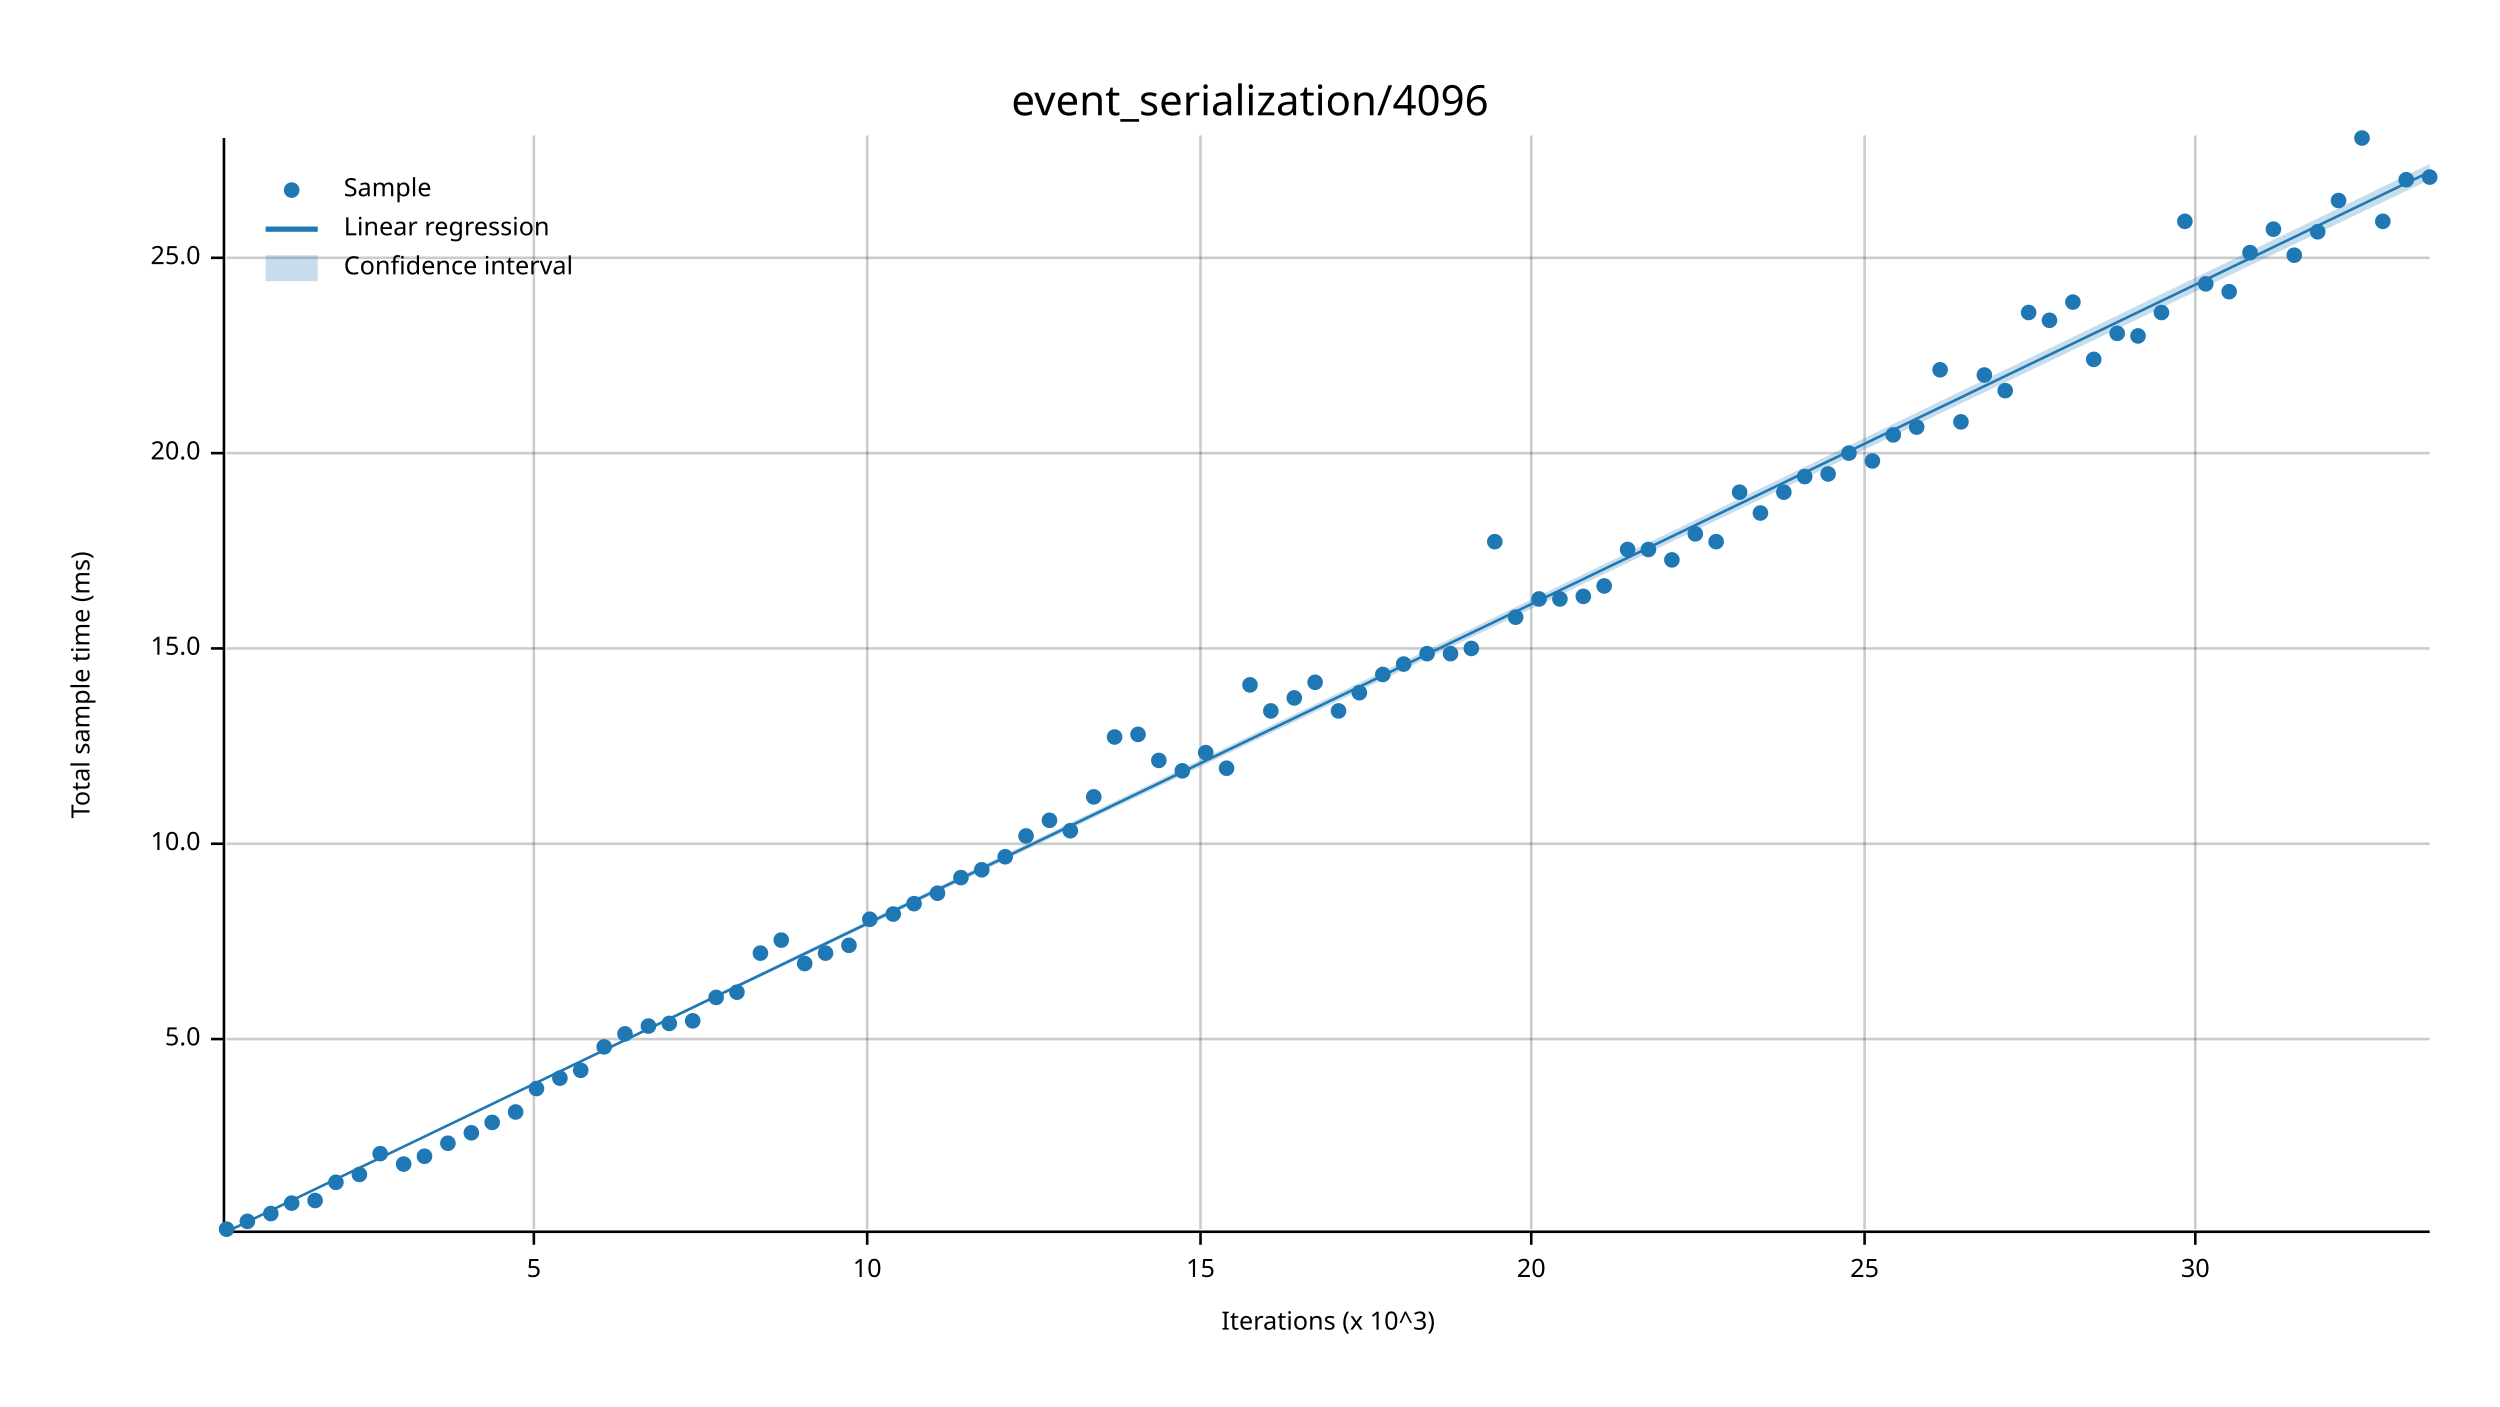
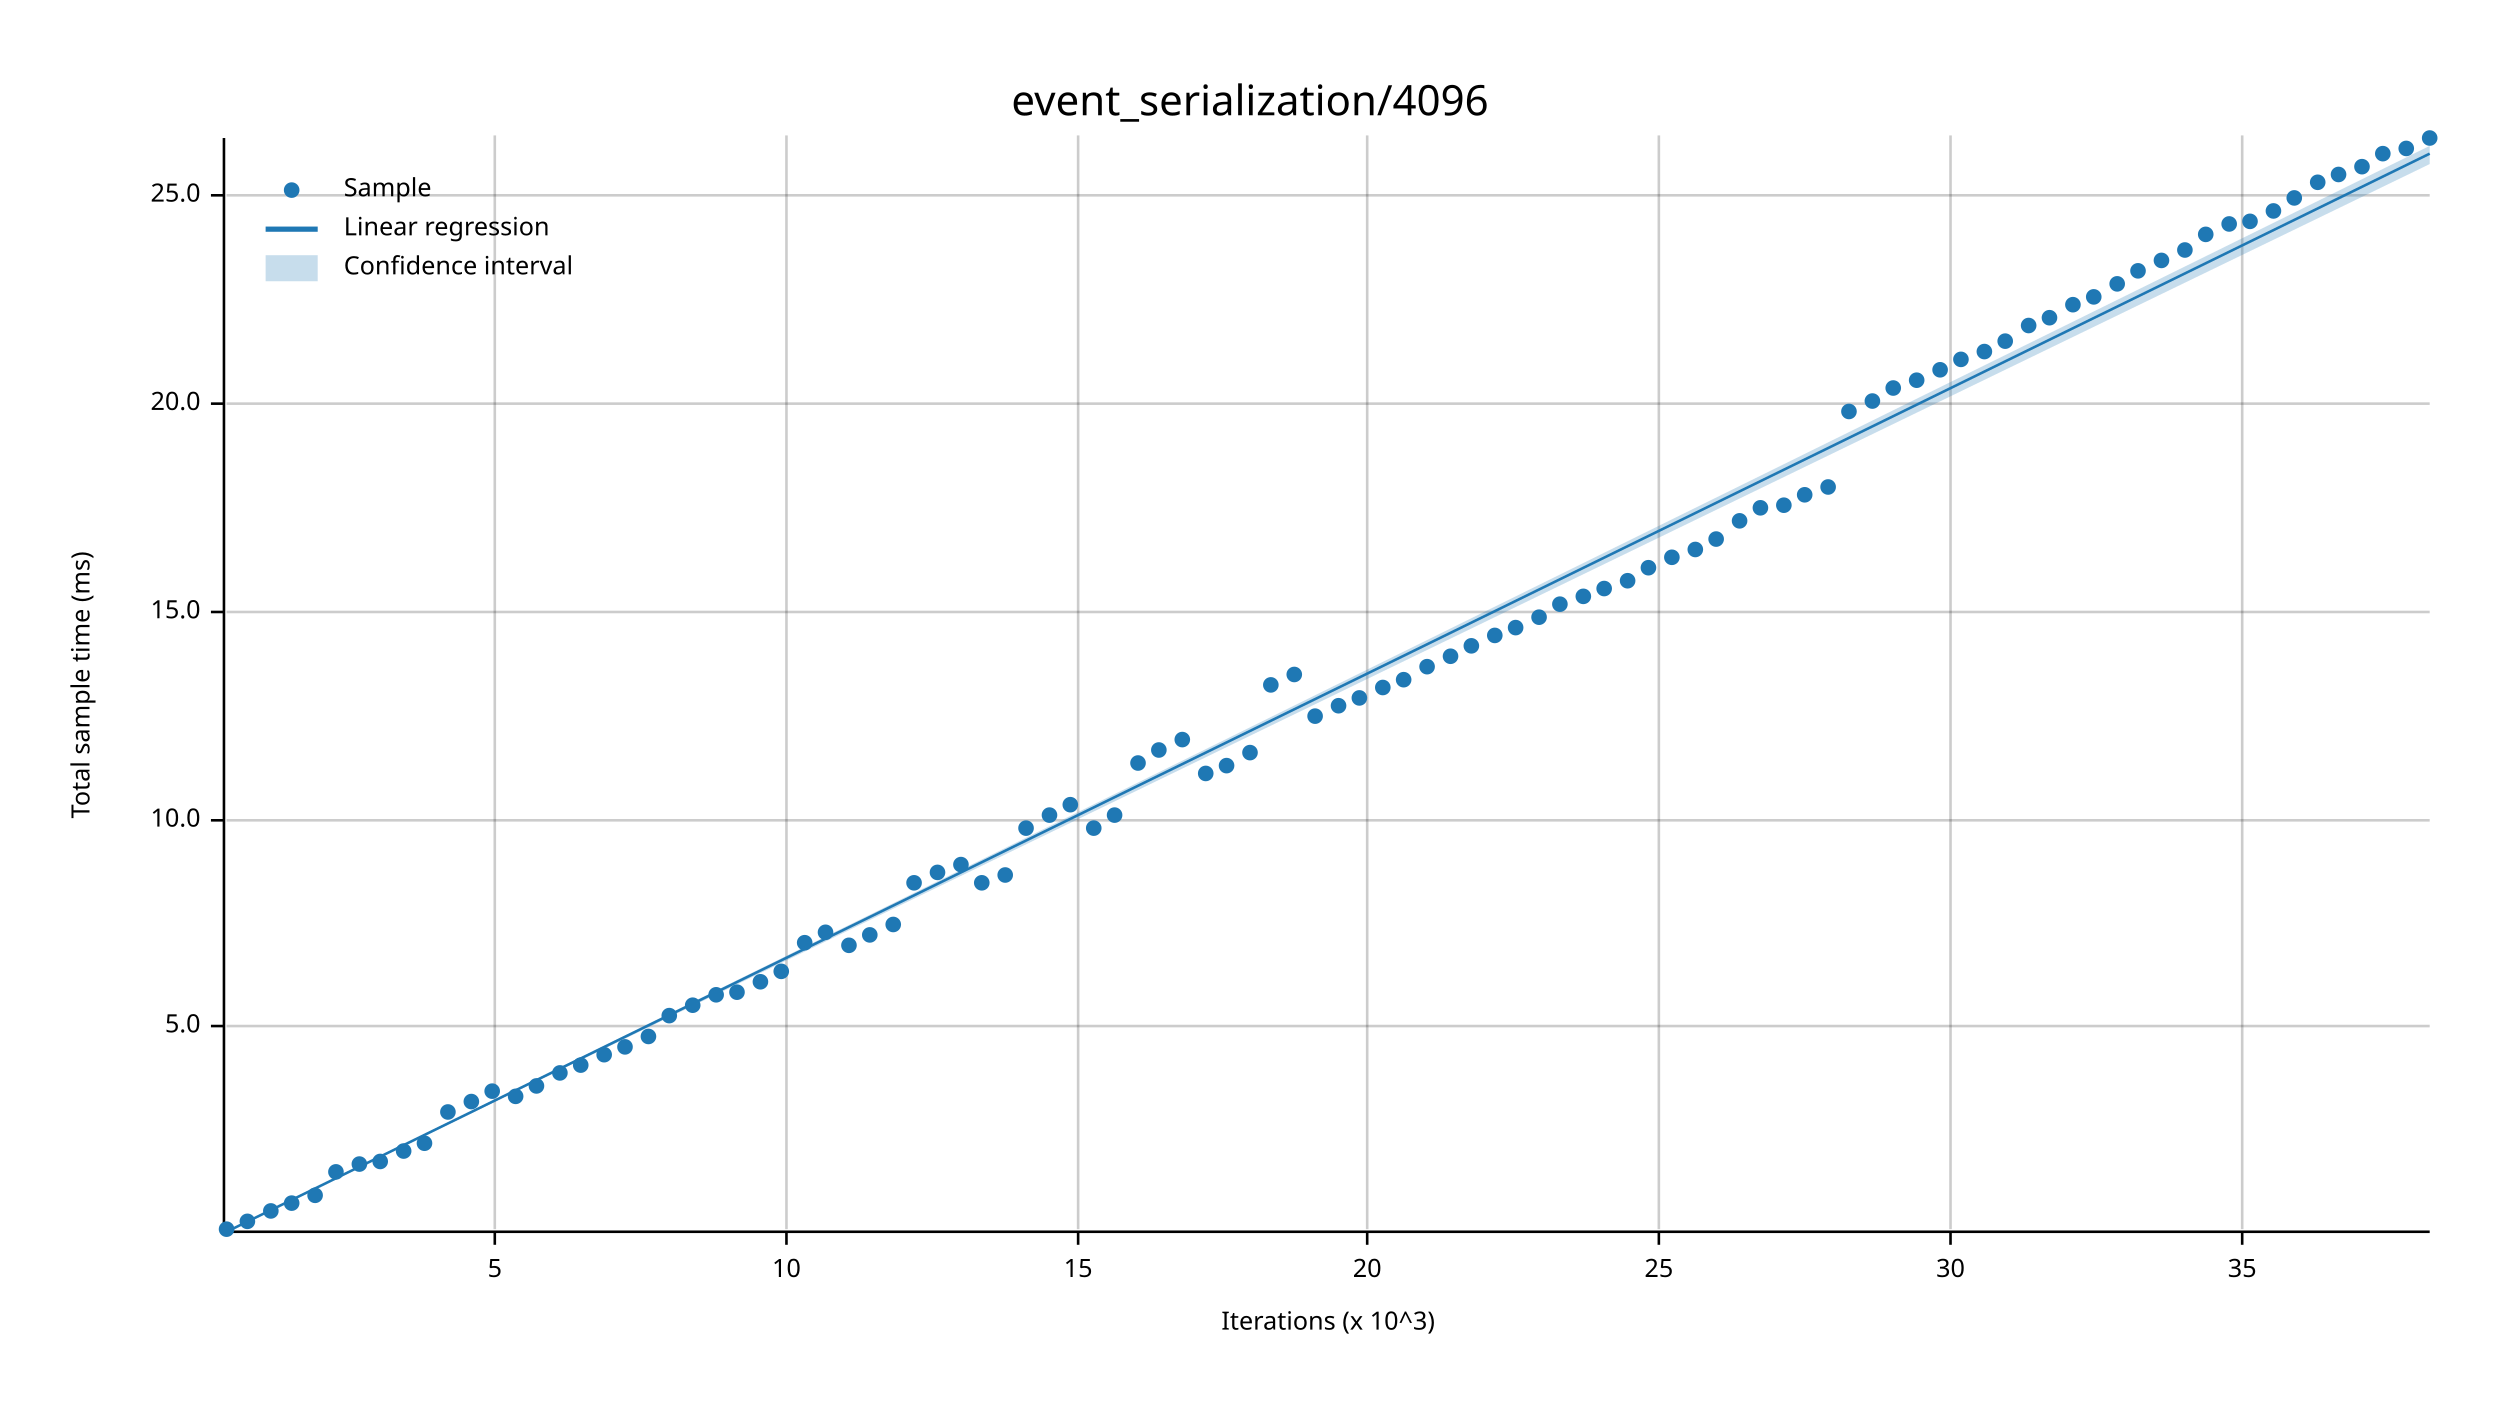
<svg xmlns="http://www.w3.org/2000/svg" width="960" height="540" viewBox="0 0 960 540">
  <text x="480" y="32" dy="0.76em" text-anchor="middle" font-family="sans-serif" font-size="16.129" opacity="1" fill="#000000">
event_serialization/4096
</text>
  <text x="27" y="263" dy="0.76em" text-anchor="middle" font-family="sans-serif" font-size="9.677" opacity="1" fill="#000000" transform="rotate(270, 27, 263)">
Total sample time (ms)
</text>
  <text x="510" y="513" dy="-0.5ex" text-anchor="middle" font-family="sans-serif" font-size="9.677" opacity="1" fill="#000000">
Iterations (x 10^3)
</text>
-   <line opacity="0.2" stroke="#000000" stroke-width="1" x1="205" y1="472" x2="205" y2="52" />
-   <line opacity="0.2" stroke="#000000" stroke-width="1" x1="333" y1="472" x2="333" y2="52" />
-   <line opacity="0.2" stroke="#000000" stroke-width="1" x1="461" y1="472" x2="461" y2="52" />
-   <line opacity="0.2" stroke="#000000" stroke-width="1" x1="588" y1="472" x2="588" y2="52" />
-   <line opacity="0.2" stroke="#000000" stroke-width="1" x1="716" y1="472" x2="716" y2="52" />
-   <line opacity="0.2" stroke="#000000" stroke-width="1" x1="843" y1="472" x2="843" y2="52" />
-   <line opacity="0.2" stroke="#000000" stroke-width="1" x1="87" y1="399" x2="933" y2="399" />
-   <line opacity="0.2" stroke="#000000" stroke-width="1" x1="87" y1="324" x2="933" y2="324" />
-   <line opacity="0.2" stroke="#000000" stroke-width="1" x1="87" y1="249" x2="933" y2="249" />
-   <line opacity="0.2" stroke="#000000" stroke-width="1" x1="87" y1="174" x2="933" y2="174" />
-   <line opacity="0.2" stroke="#000000" stroke-width="1" x1="87" y1="99" x2="933" y2="99" />
+   <line opacity="0.2" stroke="#000000" stroke-width="1" x1="190" y1="472" x2="190" y2="52" />
+   <line opacity="0.2" stroke="#000000" stroke-width="1" x1="302" y1="472" x2="302" y2="52" />
+   <line opacity="0.2" stroke="#000000" stroke-width="1" x1="414" y1="472" x2="414" y2="52" />
+   <line opacity="0.2" stroke="#000000" stroke-width="1" x1="525" y1="472" x2="525" y2="52" />
+   <line opacity="0.2" stroke="#000000" stroke-width="1" x1="637" y1="472" x2="637" y2="52" />
+   <line opacity="0.2" stroke="#000000" stroke-width="1" x1="749" y1="472" x2="749" y2="52" />
+   <line opacity="0.2" stroke="#000000" stroke-width="1" x1="861" y1="472" x2="861" y2="52" />
+   <line opacity="0.2" stroke="#000000" stroke-width="1" x1="87" y1="394" x2="933" y2="394" />
+   <line opacity="0.2" stroke="#000000" stroke-width="1" x1="87" y1="315" x2="933" y2="315" />
+   <line opacity="0.2" stroke="#000000" stroke-width="1" x1="87" y1="235" x2="933" y2="235" />
+   <line opacity="0.2" stroke="#000000" stroke-width="1" x1="87" y1="155" x2="933" y2="155" />
+   <line opacity="0.2" stroke="#000000" stroke-width="1" x1="87" y1="75" x2="933" y2="75" />
  <polyline fill="none" opacity="1" stroke="#000000" stroke-width="1" points="86,53 86,473 " />
-   <text x="77" y="399" dy="0.5ex" text-anchor="end" font-family="sans-serif" font-size="9.677" opacity="1" fill="#000000">
+   <text x="77" y="394" dy="0.5ex" text-anchor="end" font-family="sans-serif" font-size="9.677" opacity="1" fill="#000000">
5.0
</text>
-   <polyline fill="none" opacity="1" stroke="#000000" stroke-width="1" points="81,399 86,399 " />
-   <text x="77" y="324" dy="0.5ex" text-anchor="end" font-family="sans-serif" font-size="9.677" opacity="1" fill="#000000">
+   <polyline fill="none" opacity="1" stroke="#000000" stroke-width="1" points="81,394 86,394 " />
+   <text x="77" y="315" dy="0.5ex" text-anchor="end" font-family="sans-serif" font-size="9.677" opacity="1" fill="#000000">
10.0
</text>
-   <polyline fill="none" opacity="1" stroke="#000000" stroke-width="1" points="81,324 86,324 " />
-   <text x="77" y="249" dy="0.5ex" text-anchor="end" font-family="sans-serif" font-size="9.677" opacity="1" fill="#000000">
+   <polyline fill="none" opacity="1" stroke="#000000" stroke-width="1" points="81,315 86,315 " />
+   <text x="77" y="235" dy="0.5ex" text-anchor="end" font-family="sans-serif" font-size="9.677" opacity="1" fill="#000000">
15.0
</text>
-   <polyline fill="none" opacity="1" stroke="#000000" stroke-width="1" points="81,249 86,249 " />
-   <text x="77" y="174" dy="0.5ex" text-anchor="end" font-family="sans-serif" font-size="9.677" opacity="1" fill="#000000">
+   <polyline fill="none" opacity="1" stroke="#000000" stroke-width="1" points="81,235 86,235 " />
+   <text x="77" y="155" dy="0.5ex" text-anchor="end" font-family="sans-serif" font-size="9.677" opacity="1" fill="#000000">
20.0
</text>
-   <polyline fill="none" opacity="1" stroke="#000000" stroke-width="1" points="81,174 86,174 " />
-   <text x="77" y="99" dy="0.5ex" text-anchor="end" font-family="sans-serif" font-size="9.677" opacity="1" fill="#000000">
+   <polyline fill="none" opacity="1" stroke="#000000" stroke-width="1" points="81,155 86,155 " />
+   <text x="77" y="75" dy="0.5ex" text-anchor="end" font-family="sans-serif" font-size="9.677" opacity="1" fill="#000000">
25.0
</text>
-   <polyline fill="none" opacity="1" stroke="#000000" stroke-width="1" points="81,99 86,99 " />
+   <polyline fill="none" opacity="1" stroke="#000000" stroke-width="1" points="81,75 86,75 " />
  <polyline fill="none" opacity="1" stroke="#000000" stroke-width="1" points="87,473 933,473 " />
-   <text x="205" y="483" dy="0.76em" text-anchor="middle" font-family="sans-serif" font-size="9.677" opacity="1" fill="#000000">
+   <text x="190" y="483" dy="0.76em" text-anchor="middle" font-family="sans-serif" font-size="9.677" opacity="1" fill="#000000">
5
</text>
-   <polyline fill="none" opacity="1" stroke="#000000" stroke-width="1" points="205,473 205,478 " />
-   <text x="333" y="483" dy="0.76em" text-anchor="middle" font-family="sans-serif" font-size="9.677" opacity="1" fill="#000000">
+   <polyline fill="none" opacity="1" stroke="#000000" stroke-width="1" points="190,473 190,478 " />
+   <text x="302" y="483" dy="0.76em" text-anchor="middle" font-family="sans-serif" font-size="9.677" opacity="1" fill="#000000">
10
</text>
-   <polyline fill="none" opacity="1" stroke="#000000" stroke-width="1" points="333,473 333,478 " />
-   <text x="461" y="483" dy="0.76em" text-anchor="middle" font-family="sans-serif" font-size="9.677" opacity="1" fill="#000000">
+   <polyline fill="none" opacity="1" stroke="#000000" stroke-width="1" points="302,473 302,478 " />
+   <text x="414" y="483" dy="0.76em" text-anchor="middle" font-family="sans-serif" font-size="9.677" opacity="1" fill="#000000">
15
</text>
-   <polyline fill="none" opacity="1" stroke="#000000" stroke-width="1" points="461,473 461,478 " />
-   <text x="588" y="483" dy="0.76em" text-anchor="middle" font-family="sans-serif" font-size="9.677" opacity="1" fill="#000000">
+   <polyline fill="none" opacity="1" stroke="#000000" stroke-width="1" points="414,473 414,478 " />
+   <text x="525" y="483" dy="0.76em" text-anchor="middle" font-family="sans-serif" font-size="9.677" opacity="1" fill="#000000">
20
</text>
-   <polyline fill="none" opacity="1" stroke="#000000" stroke-width="1" points="588,473 588,478 " />
-   <text x="716" y="483" dy="0.76em" text-anchor="middle" font-family="sans-serif" font-size="9.677" opacity="1" fill="#000000">
+   <polyline fill="none" opacity="1" stroke="#000000" stroke-width="1" points="525,473 525,478 " />
+   <text x="637" y="483" dy="0.76em" text-anchor="middle" font-family="sans-serif" font-size="9.677" opacity="1" fill="#000000">
25
</text>
-   <polyline fill="none" opacity="1" stroke="#000000" stroke-width="1" points="716,473 716,478 " />
-   <text x="843" y="483" dy="0.76em" text-anchor="middle" font-family="sans-serif" font-size="9.677" opacity="1" fill="#000000">
+   <polyline fill="none" opacity="1" stroke="#000000" stroke-width="1" points="637,473 637,478 " />
+   <text x="749" y="483" dy="0.76em" text-anchor="middle" font-family="sans-serif" font-size="9.677" opacity="1" fill="#000000">
30
</text>
-   <polyline fill="none" opacity="1" stroke="#000000" stroke-width="1" points="843,473 843,478 " />
+   <polyline fill="none" opacity="1" stroke="#000000" stroke-width="1" points="749,473 749,478 " />
+   <text x="861" y="483" dy="0.76em" text-anchor="middle" font-family="sans-serif" font-size="9.677" opacity="1" fill="#000000">
+ 35
+ </text>
+   <polyline fill="none" opacity="1" stroke="#000000" stroke-width="1" points="861,473 861,478 " />
  <circle cx="87" cy="472" r="3" opacity="1" fill="#1F78B4" stroke="none" stroke-width="1" />
  <circle cx="95" cy="469" r="3" opacity="1" fill="#1F78B4" stroke="none" stroke-width="1" />
-   <circle cx="104" cy="466" r="3" opacity="1" fill="#1F78B4" stroke="none" stroke-width="1" />
+   <circle cx="104" cy="465" r="3" opacity="1" fill="#1F78B4" stroke="none" stroke-width="1" />
  <circle cx="112" cy="462" r="3" opacity="1" fill="#1F78B4" stroke="none" stroke-width="1" />
-   <circle cx="121" cy="461" r="3" opacity="1" fill="#1F78B4" stroke="none" stroke-width="1" />
-   <circle cx="129" cy="454" r="3" opacity="1" fill="#1F78B4" stroke="none" stroke-width="1" />
-   <circle cx="138" cy="451" r="3" opacity="1" fill="#1F78B4" stroke="none" stroke-width="1" />
-   <circle cx="146" cy="443" r="3" opacity="1" fill="#1F78B4" stroke="none" stroke-width="1" />
-   <circle cx="155" cy="447" r="3" opacity="1" fill="#1F78B4" stroke="none" stroke-width="1" />
-   <circle cx="163" cy="444" r="3" opacity="1" fill="#1F78B4" stroke="none" stroke-width="1" />
-   <circle cx="172" cy="439" r="3" opacity="1" fill="#1F78B4" stroke="none" stroke-width="1" />
-   <circle cx="181" cy="435" r="3" opacity="1" fill="#1F78B4" stroke="none" stroke-width="1" />
-   <circle cx="189" cy="431" r="3" opacity="1" fill="#1F78B4" stroke="none" stroke-width="1" />
-   <circle cx="198" cy="427" r="3" opacity="1" fill="#1F78B4" stroke="none" stroke-width="1" />
-   <circle cx="206" cy="418" r="3" opacity="1" fill="#1F78B4" stroke="none" stroke-width="1" />
-   <circle cx="215" cy="414" r="3" opacity="1" fill="#1F78B4" stroke="none" stroke-width="1" />
-   <circle cx="223" cy="411" r="3" opacity="1" fill="#1F78B4" stroke="none" stroke-width="1" />
-   <circle cx="232" cy="402" r="3" opacity="1" fill="#1F78B4" stroke="none" stroke-width="1" />
-   <circle cx="240" cy="397" r="3" opacity="1" fill="#1F78B4" stroke="none" stroke-width="1" />
-   <circle cx="249" cy="394" r="3" opacity="1" fill="#1F78B4" stroke="none" stroke-width="1" />
-   <circle cx="257" cy="393" r="3" opacity="1" fill="#1F78B4" stroke="none" stroke-width="1" />
-   <circle cx="266" cy="392" r="3" opacity="1" fill="#1F78B4" stroke="none" stroke-width="1" />
-   <circle cx="275" cy="383" r="3" opacity="1" fill="#1F78B4" stroke="none" stroke-width="1" />
+   <circle cx="121" cy="459" r="3" opacity="1" fill="#1F78B4" stroke="none" stroke-width="1" />
+   <circle cx="129" cy="450" r="3" opacity="1" fill="#1F78B4" stroke="none" stroke-width="1" />
+   <circle cx="138" cy="447" r="3" opacity="1" fill="#1F78B4" stroke="none" stroke-width="1" />
+   <circle cx="146" cy="446" r="3" opacity="1" fill="#1F78B4" stroke="none" stroke-width="1" />
+   <circle cx="155" cy="442" r="3" opacity="1" fill="#1F78B4" stroke="none" stroke-width="1" />
+   <circle cx="163" cy="439" r="3" opacity="1" fill="#1F78B4" stroke="none" stroke-width="1" />
+   <circle cx="172" cy="427" r="3" opacity="1" fill="#1F78B4" stroke="none" stroke-width="1" />
+   <circle cx="181" cy="423" r="3" opacity="1" fill="#1F78B4" stroke="none" stroke-width="1" />
+   <circle cx="189" cy="419" r="3" opacity="1" fill="#1F78B4" stroke="none" stroke-width="1" />
+   <circle cx="198" cy="421" r="3" opacity="1" fill="#1F78B4" stroke="none" stroke-width="1" />
+   <circle cx="206" cy="417" r="3" opacity="1" fill="#1F78B4" stroke="none" stroke-width="1" />
+   <circle cx="215" cy="412" r="3" opacity="1" fill="#1F78B4" stroke="none" stroke-width="1" />
+   <circle cx="223" cy="409" r="3" opacity="1" fill="#1F78B4" stroke="none" stroke-width="1" />
+   <circle cx="232" cy="405" r="3" opacity="1" fill="#1F78B4" stroke="none" stroke-width="1" />
+   <circle cx="240" cy="402" r="3" opacity="1" fill="#1F78B4" stroke="none" stroke-width="1" />
+   <circle cx="249" cy="398" r="3" opacity="1" fill="#1F78B4" stroke="none" stroke-width="1" />
+   <circle cx="257" cy="390" r="3" opacity="1" fill="#1F78B4" stroke="none" stroke-width="1" />
+   <circle cx="266" cy="386" r="3" opacity="1" fill="#1F78B4" stroke="none" stroke-width="1" />
+   <circle cx="275" cy="382" r="3" opacity="1" fill="#1F78B4" stroke="none" stroke-width="1" />
  <circle cx="283" cy="381" r="3" opacity="1" fill="#1F78B4" stroke="none" stroke-width="1" />
-   <circle cx="292" cy="366" r="3" opacity="1" fill="#1F78B4" stroke="none" stroke-width="1" />
-   <circle cx="300" cy="361" r="3" opacity="1" fill="#1F78B4" stroke="none" stroke-width="1" />
-   <circle cx="309" cy="370" r="3" opacity="1" fill="#1F78B4" stroke="none" stroke-width="1" />
-   <circle cx="317" cy="366" r="3" opacity="1" fill="#1F78B4" stroke="none" stroke-width="1" />
+   <circle cx="292" cy="377" r="3" opacity="1" fill="#1F78B4" stroke="none" stroke-width="1" />
+   <circle cx="300" cy="373" r="3" opacity="1" fill="#1F78B4" stroke="none" stroke-width="1" />
+   <circle cx="309" cy="362" r="3" opacity="1" fill="#1F78B4" stroke="none" stroke-width="1" />
+   <circle cx="317" cy="358" r="3" opacity="1" fill="#1F78B4" stroke="none" stroke-width="1" />
  <circle cx="326" cy="363" r="3" opacity="1" fill="#1F78B4" stroke="none" stroke-width="1" />
-   <circle cx="334" cy="353" r="3" opacity="1" fill="#1F78B4" stroke="none" stroke-width="1" />
-   <circle cx="343" cy="351" r="3" opacity="1" fill="#1F78B4" stroke="none" stroke-width="1" />
-   <circle cx="351" cy="347" r="3" opacity="1" fill="#1F78B4" stroke="none" stroke-width="1" />
-   <circle cx="360" cy="343" r="3" opacity="1" fill="#1F78B4" stroke="none" stroke-width="1" />
-   <circle cx="369" cy="337" r="3" opacity="1" fill="#1F78B4" stroke="none" stroke-width="1" />
-   <circle cx="377" cy="334" r="3" opacity="1" fill="#1F78B4" stroke="none" stroke-width="1" />
-   <circle cx="386" cy="329" r="3" opacity="1" fill="#1F78B4" stroke="none" stroke-width="1" />
-   <circle cx="394" cy="321" r="3" opacity="1" fill="#1F78B4" stroke="none" stroke-width="1" />
-   <circle cx="403" cy="315" r="3" opacity="1" fill="#1F78B4" stroke="none" stroke-width="1" />
-   <circle cx="411" cy="319" r="3" opacity="1" fill="#1F78B4" stroke="none" stroke-width="1" />
-   <circle cx="420" cy="306" r="3" opacity="1" fill="#1F78B4" stroke="none" stroke-width="1" />
-   <circle cx="428" cy="283" r="3" opacity="1" fill="#1F78B4" stroke="none" stroke-width="1" />
-   <circle cx="437" cy="282" r="3" opacity="1" fill="#1F78B4" stroke="none" stroke-width="1" />
-   <circle cx="445" cy="292" r="3" opacity="1" fill="#1F78B4" stroke="none" stroke-width="1" />
-   <circle cx="454" cy="296" r="3" opacity="1" fill="#1F78B4" stroke="none" stroke-width="1" />
-   <circle cx="463" cy="289" r="3" opacity="1" fill="#1F78B4" stroke="none" stroke-width="1" />
-   <circle cx="471" cy="295" r="3" opacity="1" fill="#1F78B4" stroke="none" stroke-width="1" />
-   <circle cx="480" cy="263" r="3" opacity="1" fill="#1F78B4" stroke="none" stroke-width="1" />
-   <circle cx="488" cy="273" r="3" opacity="1" fill="#1F78B4" stroke="none" stroke-width="1" />
-   <circle cx="497" cy="268" r="3" opacity="1" fill="#1F78B4" stroke="none" stroke-width="1" />
-   <circle cx="505" cy="262" r="3" opacity="1" fill="#1F78B4" stroke="none" stroke-width="1" />
-   <circle cx="514" cy="273" r="3" opacity="1" fill="#1F78B4" stroke="none" stroke-width="1" />
-   <circle cx="522" cy="266" r="3" opacity="1" fill="#1F78B4" stroke="none" stroke-width="1" />
-   <circle cx="531" cy="259" r="3" opacity="1" fill="#1F78B4" stroke="none" stroke-width="1" />
-   <circle cx="539" cy="255" r="3" opacity="1" fill="#1F78B4" stroke="none" stroke-width="1" />
-   <circle cx="548" cy="251" r="3" opacity="1" fill="#1F78B4" stroke="none" stroke-width="1" />
-   <circle cx="557" cy="251" r="3" opacity="1" fill="#1F78B4" stroke="none" stroke-width="1" />
-   <circle cx="565" cy="249" r="3" opacity="1" fill="#1F78B4" stroke="none" stroke-width="1" />
-   <circle cx="574" cy="208" r="3" opacity="1" fill="#1F78B4" stroke="none" stroke-width="1" />
-   <circle cx="582" cy="237" r="3" opacity="1" fill="#1F78B4" stroke="none" stroke-width="1" />
-   <circle cx="591" cy="230" r="3" opacity="1" fill="#1F78B4" stroke="none" stroke-width="1" />
-   <circle cx="599" cy="230" r="3" opacity="1" fill="#1F78B4" stroke="none" stroke-width="1" />
+   <circle cx="334" cy="359" r="3" opacity="1" fill="#1F78B4" stroke="none" stroke-width="1" />
+   <circle cx="343" cy="355" r="3" opacity="1" fill="#1F78B4" stroke="none" stroke-width="1" />
+   <circle cx="351" cy="339" r="3" opacity="1" fill="#1F78B4" stroke="none" stroke-width="1" />
+   <circle cx="360" cy="335" r="3" opacity="1" fill="#1F78B4" stroke="none" stroke-width="1" />
+   <circle cx="369" cy="332" r="3" opacity="1" fill="#1F78B4" stroke="none" stroke-width="1" />
+   <circle cx="377" cy="339" r="3" opacity="1" fill="#1F78B4" stroke="none" stroke-width="1" />
+   <circle cx="386" cy="336" r="3" opacity="1" fill="#1F78B4" stroke="none" stroke-width="1" />
+   <circle cx="394" cy="318" r="3" opacity="1" fill="#1F78B4" stroke="none" stroke-width="1" />
+   <circle cx="403" cy="313" r="3" opacity="1" fill="#1F78B4" stroke="none" stroke-width="1" />
+   <circle cx="411" cy="309" r="3" opacity="1" fill="#1F78B4" stroke="none" stroke-width="1" />
+   <circle cx="420" cy="318" r="3" opacity="1" fill="#1F78B4" stroke="none" stroke-width="1" />
+   <circle cx="428" cy="313" r="3" opacity="1" fill="#1F78B4" stroke="none" stroke-width="1" />
+   <circle cx="437" cy="293" r="3" opacity="1" fill="#1F78B4" stroke="none" stroke-width="1" />
+   <circle cx="445" cy="288" r="3" opacity="1" fill="#1F78B4" stroke="none" stroke-width="1" />
+   <circle cx="454" cy="284" r="3" opacity="1" fill="#1F78B4" stroke="none" stroke-width="1" />
+   <circle cx="463" cy="297" r="3" opacity="1" fill="#1F78B4" stroke="none" stroke-width="1" />
+   <circle cx="471" cy="294" r="3" opacity="1" fill="#1F78B4" stroke="none" stroke-width="1" />
+   <circle cx="480" cy="289" r="3" opacity="1" fill="#1F78B4" stroke="none" stroke-width="1" />
+   <circle cx="488" cy="263" r="3" opacity="1" fill="#1F78B4" stroke="none" stroke-width="1" />
+   <circle cx="497" cy="259" r="3" opacity="1" fill="#1F78B4" stroke="none" stroke-width="1" />
+   <circle cx="505" cy="275" r="3" opacity="1" fill="#1F78B4" stroke="none" stroke-width="1" />
+   <circle cx="514" cy="271" r="3" opacity="1" fill="#1F78B4" stroke="none" stroke-width="1" />
+   <circle cx="522" cy="268" r="3" opacity="1" fill="#1F78B4" stroke="none" stroke-width="1" />
+   <circle cx="531" cy="264" r="3" opacity="1" fill="#1F78B4" stroke="none" stroke-width="1" />
+   <circle cx="539" cy="261" r="3" opacity="1" fill="#1F78B4" stroke="none" stroke-width="1" />
+   <circle cx="548" cy="256" r="3" opacity="1" fill="#1F78B4" stroke="none" stroke-width="1" />
+   <circle cx="557" cy="252" r="3" opacity="1" fill="#1F78B4" stroke="none" stroke-width="1" />
+   <circle cx="565" cy="248" r="3" opacity="1" fill="#1F78B4" stroke="none" stroke-width="1" />
+   <circle cx="574" cy="244" r="3" opacity="1" fill="#1F78B4" stroke="none" stroke-width="1" />
+   <circle cx="582" cy="241" r="3" opacity="1" fill="#1F78B4" stroke="none" stroke-width="1" />
+   <circle cx="591" cy="237" r="3" opacity="1" fill="#1F78B4" stroke="none" stroke-width="1" />
+   <circle cx="599" cy="232" r="3" opacity="1" fill="#1F78B4" stroke="none" stroke-width="1" />
  <circle cx="608" cy="229" r="3" opacity="1" fill="#1F78B4" stroke="none" stroke-width="1" />
-   <circle cx="616" cy="225" r="3" opacity="1" fill="#1F78B4" stroke="none" stroke-width="1" />
-   <circle cx="625" cy="211" r="3" opacity="1" fill="#1F78B4" stroke="none" stroke-width="1" />
-   <circle cx="633" cy="211" r="3" opacity="1" fill="#1F78B4" stroke="none" stroke-width="1" />
-   <circle cx="642" cy="215" r="3" opacity="1" fill="#1F78B4" stroke="none" stroke-width="1" />
-   <circle cx="651" cy="205" r="3" opacity="1" fill="#1F78B4" stroke="none" stroke-width="1" />
-   <circle cx="659" cy="208" r="3" opacity="1" fill="#1F78B4" stroke="none" stroke-width="1" />
-   <circle cx="668" cy="189" r="3" opacity="1" fill="#1F78B4" stroke="none" stroke-width="1" />
-   <circle cx="676" cy="197" r="3" opacity="1" fill="#1F78B4" stroke="none" stroke-width="1" />
-   <circle cx="685" cy="189" r="3" opacity="1" fill="#1F78B4" stroke="none" stroke-width="1" />
-   <circle cx="693" cy="183" r="3" opacity="1" fill="#1F78B4" stroke="none" stroke-width="1" />
-   <circle cx="702" cy="182" r="3" opacity="1" fill="#1F78B4" stroke="none" stroke-width="1" />
-   <circle cx="710" cy="174" r="3" opacity="1" fill="#1F78B4" stroke="none" stroke-width="1" />
-   <circle cx="719" cy="177" r="3" opacity="1" fill="#1F78B4" stroke="none" stroke-width="1" />
-   <circle cx="727" cy="167" r="3" opacity="1" fill="#1F78B4" stroke="none" stroke-width="1" />
-   <circle cx="736" cy="164" r="3" opacity="1" fill="#1F78B4" stroke="none" stroke-width="1" />
+   <circle cx="616" cy="226" r="3" opacity="1" fill="#1F78B4" stroke="none" stroke-width="1" />
+   <circle cx="625" cy="223" r="3" opacity="1" fill="#1F78B4" stroke="none" stroke-width="1" />
+   <circle cx="633" cy="218" r="3" opacity="1" fill="#1F78B4" stroke="none" stroke-width="1" />
+   <circle cx="642" cy="214" r="3" opacity="1" fill="#1F78B4" stroke="none" stroke-width="1" />
+   <circle cx="651" cy="211" r="3" opacity="1" fill="#1F78B4" stroke="none" stroke-width="1" />
+   <circle cx="659" cy="207" r="3" opacity="1" fill="#1F78B4" stroke="none" stroke-width="1" />
+   <circle cx="668" cy="200" r="3" opacity="1" fill="#1F78B4" stroke="none" stroke-width="1" />
+   <circle cx="676" cy="195" r="3" opacity="1" fill="#1F78B4" stroke="none" stroke-width="1" />
+   <circle cx="685" cy="194" r="3" opacity="1" fill="#1F78B4" stroke="none" stroke-width="1" />
+   <circle cx="693" cy="190" r="3" opacity="1" fill="#1F78B4" stroke="none" stroke-width="1" />
+   <circle cx="702" cy="187" r="3" opacity="1" fill="#1F78B4" stroke="none" stroke-width="1" />
+   <circle cx="710" cy="158" r="3" opacity="1" fill="#1F78B4" stroke="none" stroke-width="1" />
+   <circle cx="719" cy="154" r="3" opacity="1" fill="#1F78B4" stroke="none" stroke-width="1" />
+   <circle cx="727" cy="149" r="3" opacity="1" fill="#1F78B4" stroke="none" stroke-width="1" />
+   <circle cx="736" cy="146" r="3" opacity="1" fill="#1F78B4" stroke="none" stroke-width="1" />
  <circle cx="745" cy="142" r="3" opacity="1" fill="#1F78B4" stroke="none" stroke-width="1" />
-   <circle cx="753" cy="162" r="3" opacity="1" fill="#1F78B4" stroke="none" stroke-width="1" />
-   <circle cx="762" cy="144" r="3" opacity="1" fill="#1F78B4" stroke="none" stroke-width="1" />
-   <circle cx="770" cy="150" r="3" opacity="1" fill="#1F78B4" stroke="none" stroke-width="1" />
-   <circle cx="779" cy="120" r="3" opacity="1" fill="#1F78B4" stroke="none" stroke-width="1" />
-   <circle cx="787" cy="123" r="3" opacity="1" fill="#1F78B4" stroke="none" stroke-width="1" />
-   <circle cx="796" cy="116" r="3" opacity="1" fill="#1F78B4" stroke="none" stroke-width="1" />
-   <circle cx="804" cy="138" r="3" opacity="1" fill="#1F78B4" stroke="none" stroke-width="1" />
-   <circle cx="813" cy="128" r="3" opacity="1" fill="#1F78B4" stroke="none" stroke-width="1" />
-   <circle cx="821" cy="129" r="3" opacity="1" fill="#1F78B4" stroke="none" stroke-width="1" />
-   <circle cx="830" cy="120" r="3" opacity="1" fill="#1F78B4" stroke="none" stroke-width="1" />
-   <circle cx="839" cy="85" r="3" opacity="1" fill="#1F78B4" stroke="none" stroke-width="1" />
-   <circle cx="847" cy="109" r="3" opacity="1" fill="#1F78B4" stroke="none" stroke-width="1" />
-   <circle cx="856" cy="112" r="3" opacity="1" fill="#1F78B4" stroke="none" stroke-width="1" />
-   <circle cx="864" cy="97" r="3" opacity="1" fill="#1F78B4" stroke="none" stroke-width="1" />
-   <circle cx="873" cy="88" r="3" opacity="1" fill="#1F78B4" stroke="none" stroke-width="1" />
-   <circle cx="881" cy="98" r="3" opacity="1" fill="#1F78B4" stroke="none" stroke-width="1" />
-   <circle cx="890" cy="89" r="3" opacity="1" fill="#1F78B4" stroke="none" stroke-width="1" />
-   <circle cx="898" cy="77" r="3" opacity="1" fill="#1F78B4" stroke="none" stroke-width="1" />
-   <circle cx="907" cy="53" r="3" opacity="1" fill="#1F78B4" stroke="none" stroke-width="1" />
-   <circle cx="915" cy="85" r="3" opacity="1" fill="#1F78B4" stroke="none" stroke-width="1" />
-   <circle cx="924" cy="69" r="3" opacity="1" fill="#1F78B4" stroke="none" stroke-width="1" />
-   <circle cx="933" cy="68" r="3" opacity="1" fill="#1F78B4" stroke="none" stroke-width="1" />
-   <polyline fill="none" opacity="1" stroke="#1F78B4" stroke-width="1" points="87,473 933,66 " />
-   <polygon opacity="0.25" fill="#1F78B4" points="87,473 933,69 933,63 " />
+   <circle cx="753" cy="138" r="3" opacity="1" fill="#1F78B4" stroke="none" stroke-width="1" />
+   <circle cx="762" cy="135" r="3" opacity="1" fill="#1F78B4" stroke="none" stroke-width="1" />
+   <circle cx="770" cy="131" r="3" opacity="1" fill="#1F78B4" stroke="none" stroke-width="1" />
+   <circle cx="779" cy="125" r="3" opacity="1" fill="#1F78B4" stroke="none" stroke-width="1" />
+   <circle cx="787" cy="122" r="3" opacity="1" fill="#1F78B4" stroke="none" stroke-width="1" />
+   <circle cx="796" cy="117" r="3" opacity="1" fill="#1F78B4" stroke="none" stroke-width="1" />
+   <circle cx="804" cy="114" r="3" opacity="1" fill="#1F78B4" stroke="none" stroke-width="1" />
+   <circle cx="813" cy="109" r="3" opacity="1" fill="#1F78B4" stroke="none" stroke-width="1" />
+   <circle cx="821" cy="104" r="3" opacity="1" fill="#1F78B4" stroke="none" stroke-width="1" />
+   <circle cx="830" cy="100" r="3" opacity="1" fill="#1F78B4" stroke="none" stroke-width="1" />
+   <circle cx="839" cy="96" r="3" opacity="1" fill="#1F78B4" stroke="none" stroke-width="1" />
+   <circle cx="847" cy="90" r="3" opacity="1" fill="#1F78B4" stroke="none" stroke-width="1" />
+   <circle cx="856" cy="86" r="3" opacity="1" fill="#1F78B4" stroke="none" stroke-width="1" />
+   <circle cx="864" cy="85" r="3" opacity="1" fill="#1F78B4" stroke="none" stroke-width="1" />
+   <circle cx="873" cy="81" r="3" opacity="1" fill="#1F78B4" stroke="none" stroke-width="1" />
+   <circle cx="881" cy="76" r="3" opacity="1" fill="#1F78B4" stroke="none" stroke-width="1" />
+   <circle cx="890" cy="70" r="3" opacity="1" fill="#1F78B4" stroke="none" stroke-width="1" />
+   <circle cx="898" cy="67" r="3" opacity="1" fill="#1F78B4" stroke="none" stroke-width="1" />
+   <circle cx="907" cy="64" r="3" opacity="1" fill="#1F78B4" stroke="none" stroke-width="1" />
+   <circle cx="915" cy="59" r="3" opacity="1" fill="#1F78B4" stroke="none" stroke-width="1" />
+   <circle cx="924" cy="57" r="3" opacity="1" fill="#1F78B4" stroke="none" stroke-width="1" />
+   <circle cx="933" cy="53" r="3" opacity="1" fill="#1F78B4" stroke="none" stroke-width="1" />
+   <polyline fill="none" opacity="1" stroke="#1F78B4" stroke-width="1" points="87,473 933,59 " />
+   <polygon opacity="0.25" fill="#1F78B4" points="87,473 933,63 933,56 " />
  <text x="132" y="68" dy="0.76em" text-anchor="start" font-family="sans-serif" font-size="9.677" opacity="1" fill="#000000">
Sample
</text>
  <text x="132" y="83" dy="0.76em" text-anchor="start" font-family="sans-serif" font-size="9.677" opacity="1" fill="#000000">
Linear regression
</text>
  <text x="132" y="98" dy="0.76em" text-anchor="start" font-family="sans-serif" font-size="9.677" opacity="1" fill="#000000">
Confidence interval
</text>
  <circle cx="112" cy="73" r="3" opacity="1" fill="#1F78B4" stroke="none" stroke-width="1" />
  <polyline fill="none" opacity="1" stroke="#1F78B4" stroke-width="2" points="102,88 122,88 " />
  <rect x="102" y="98" width="20" height="10" opacity="0.25" fill="#1F78B4" stroke="none" />
</svg>
